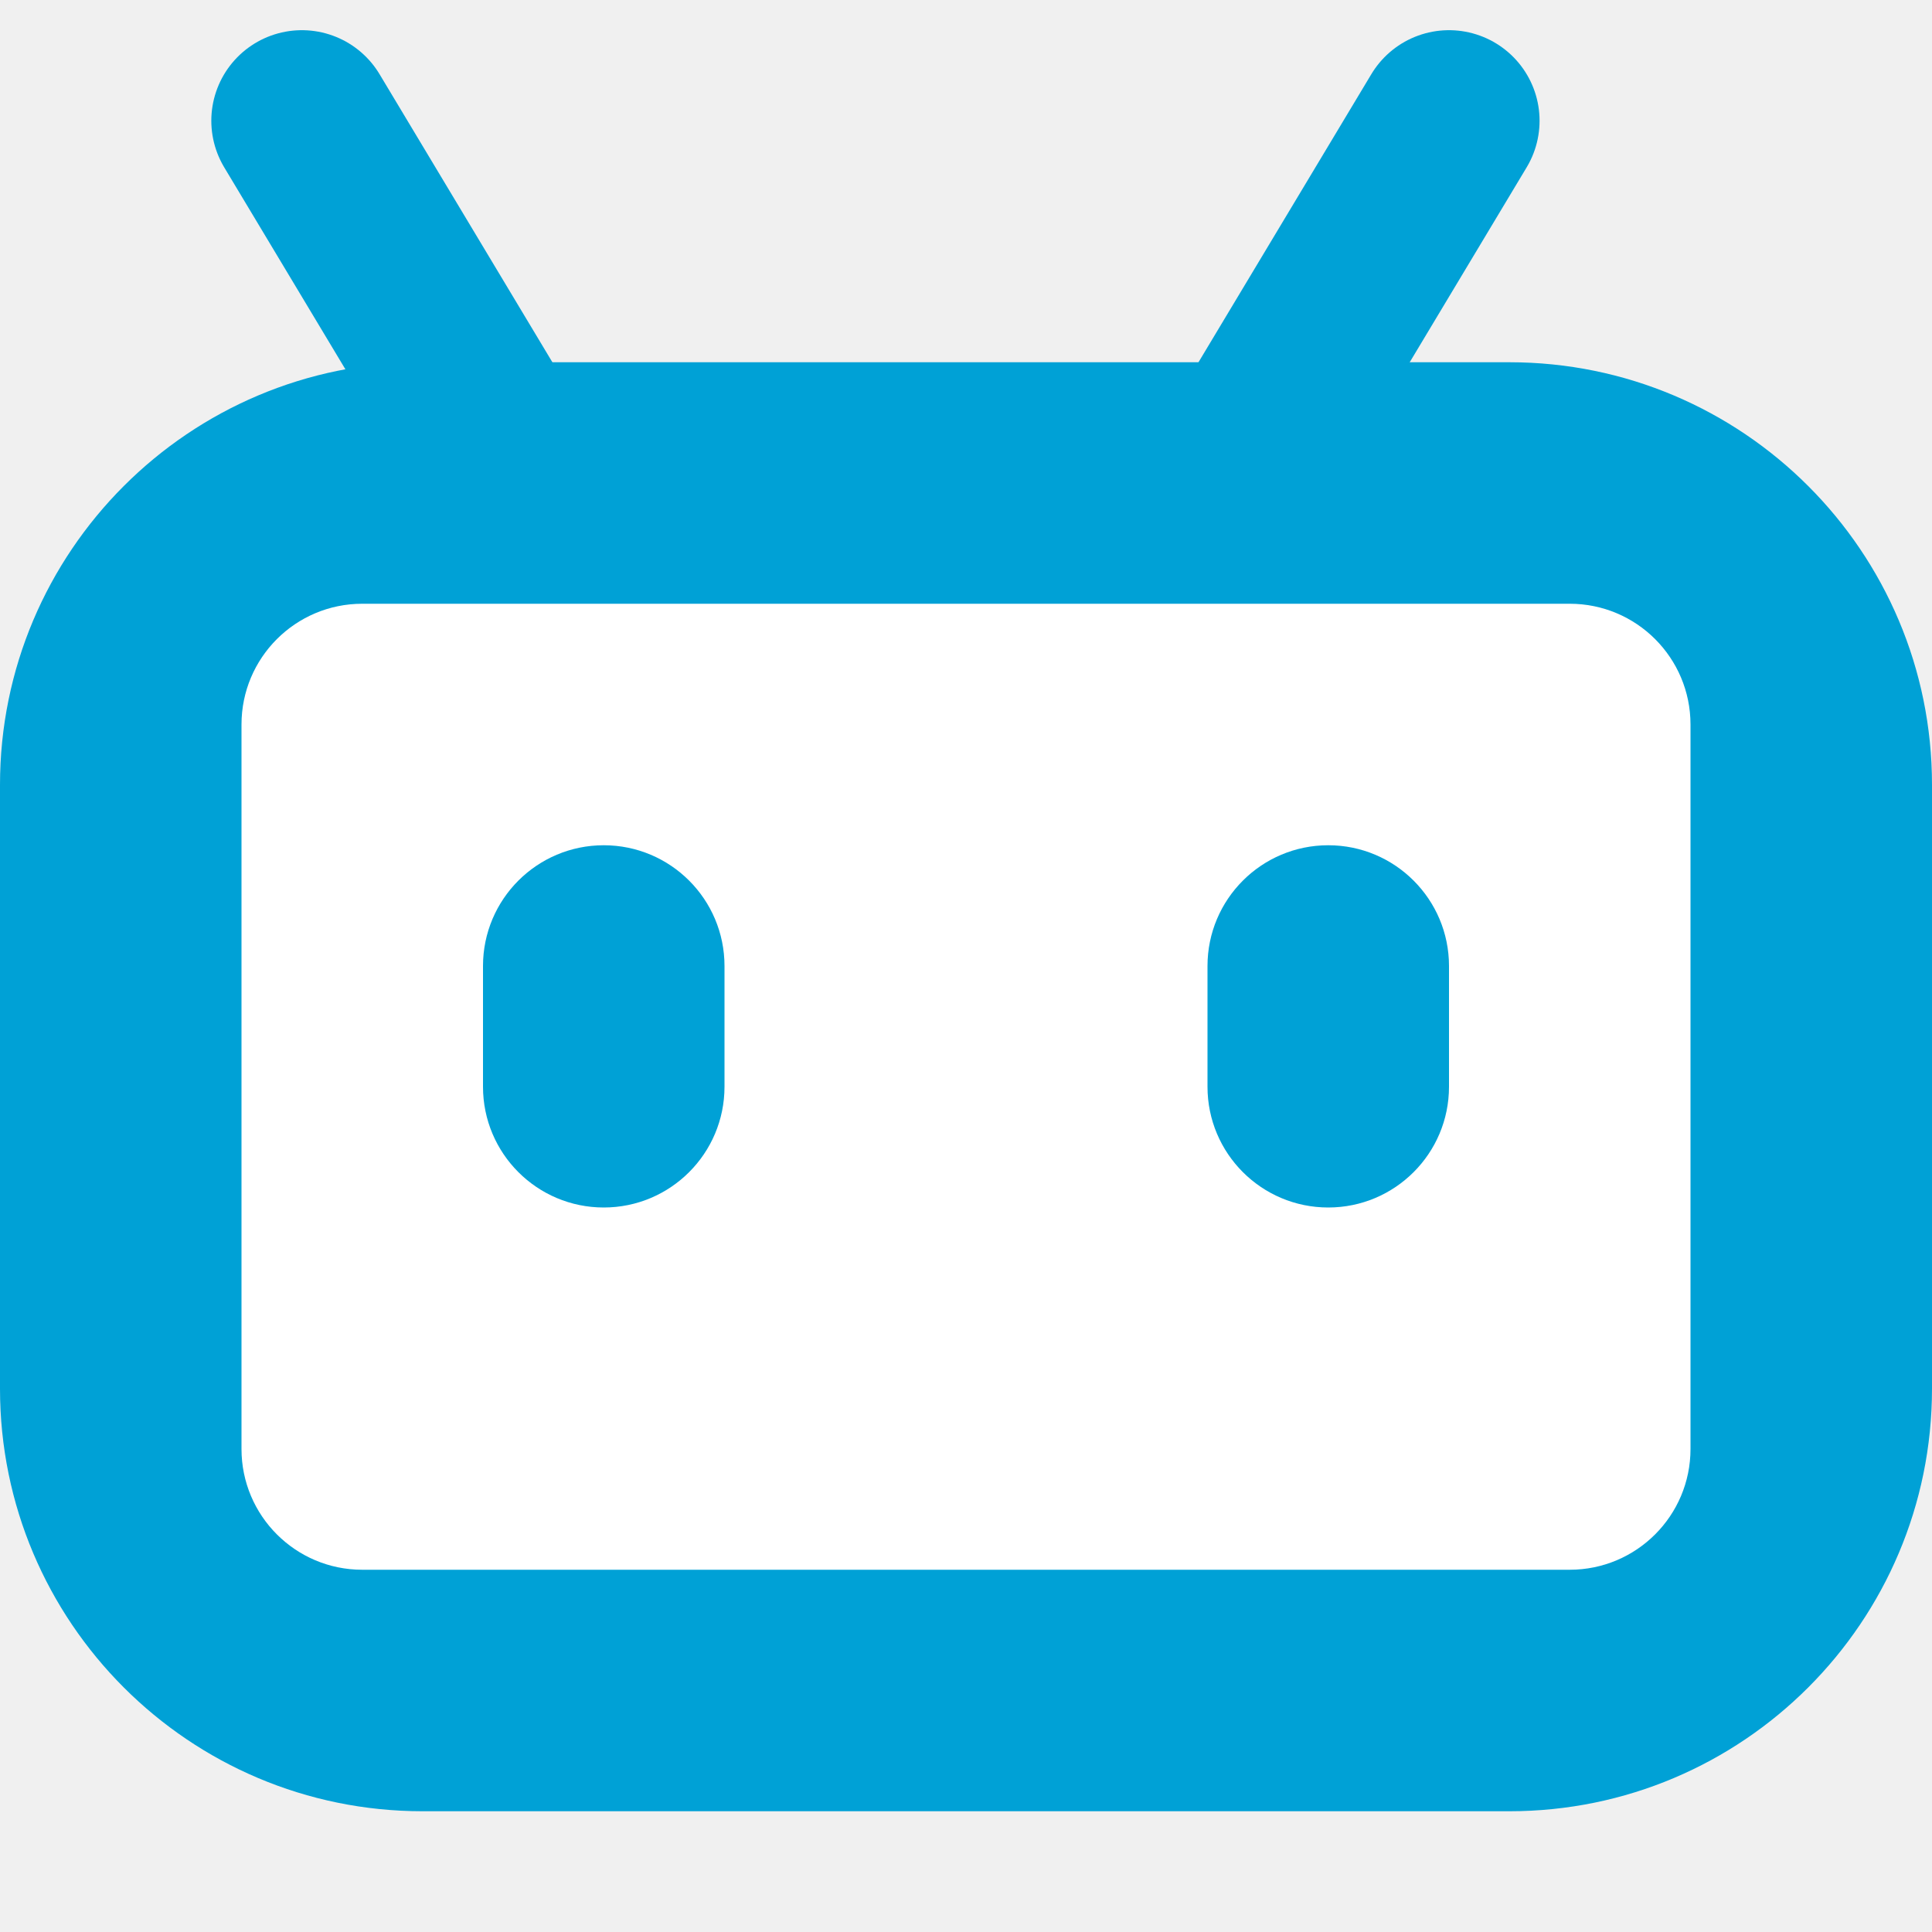
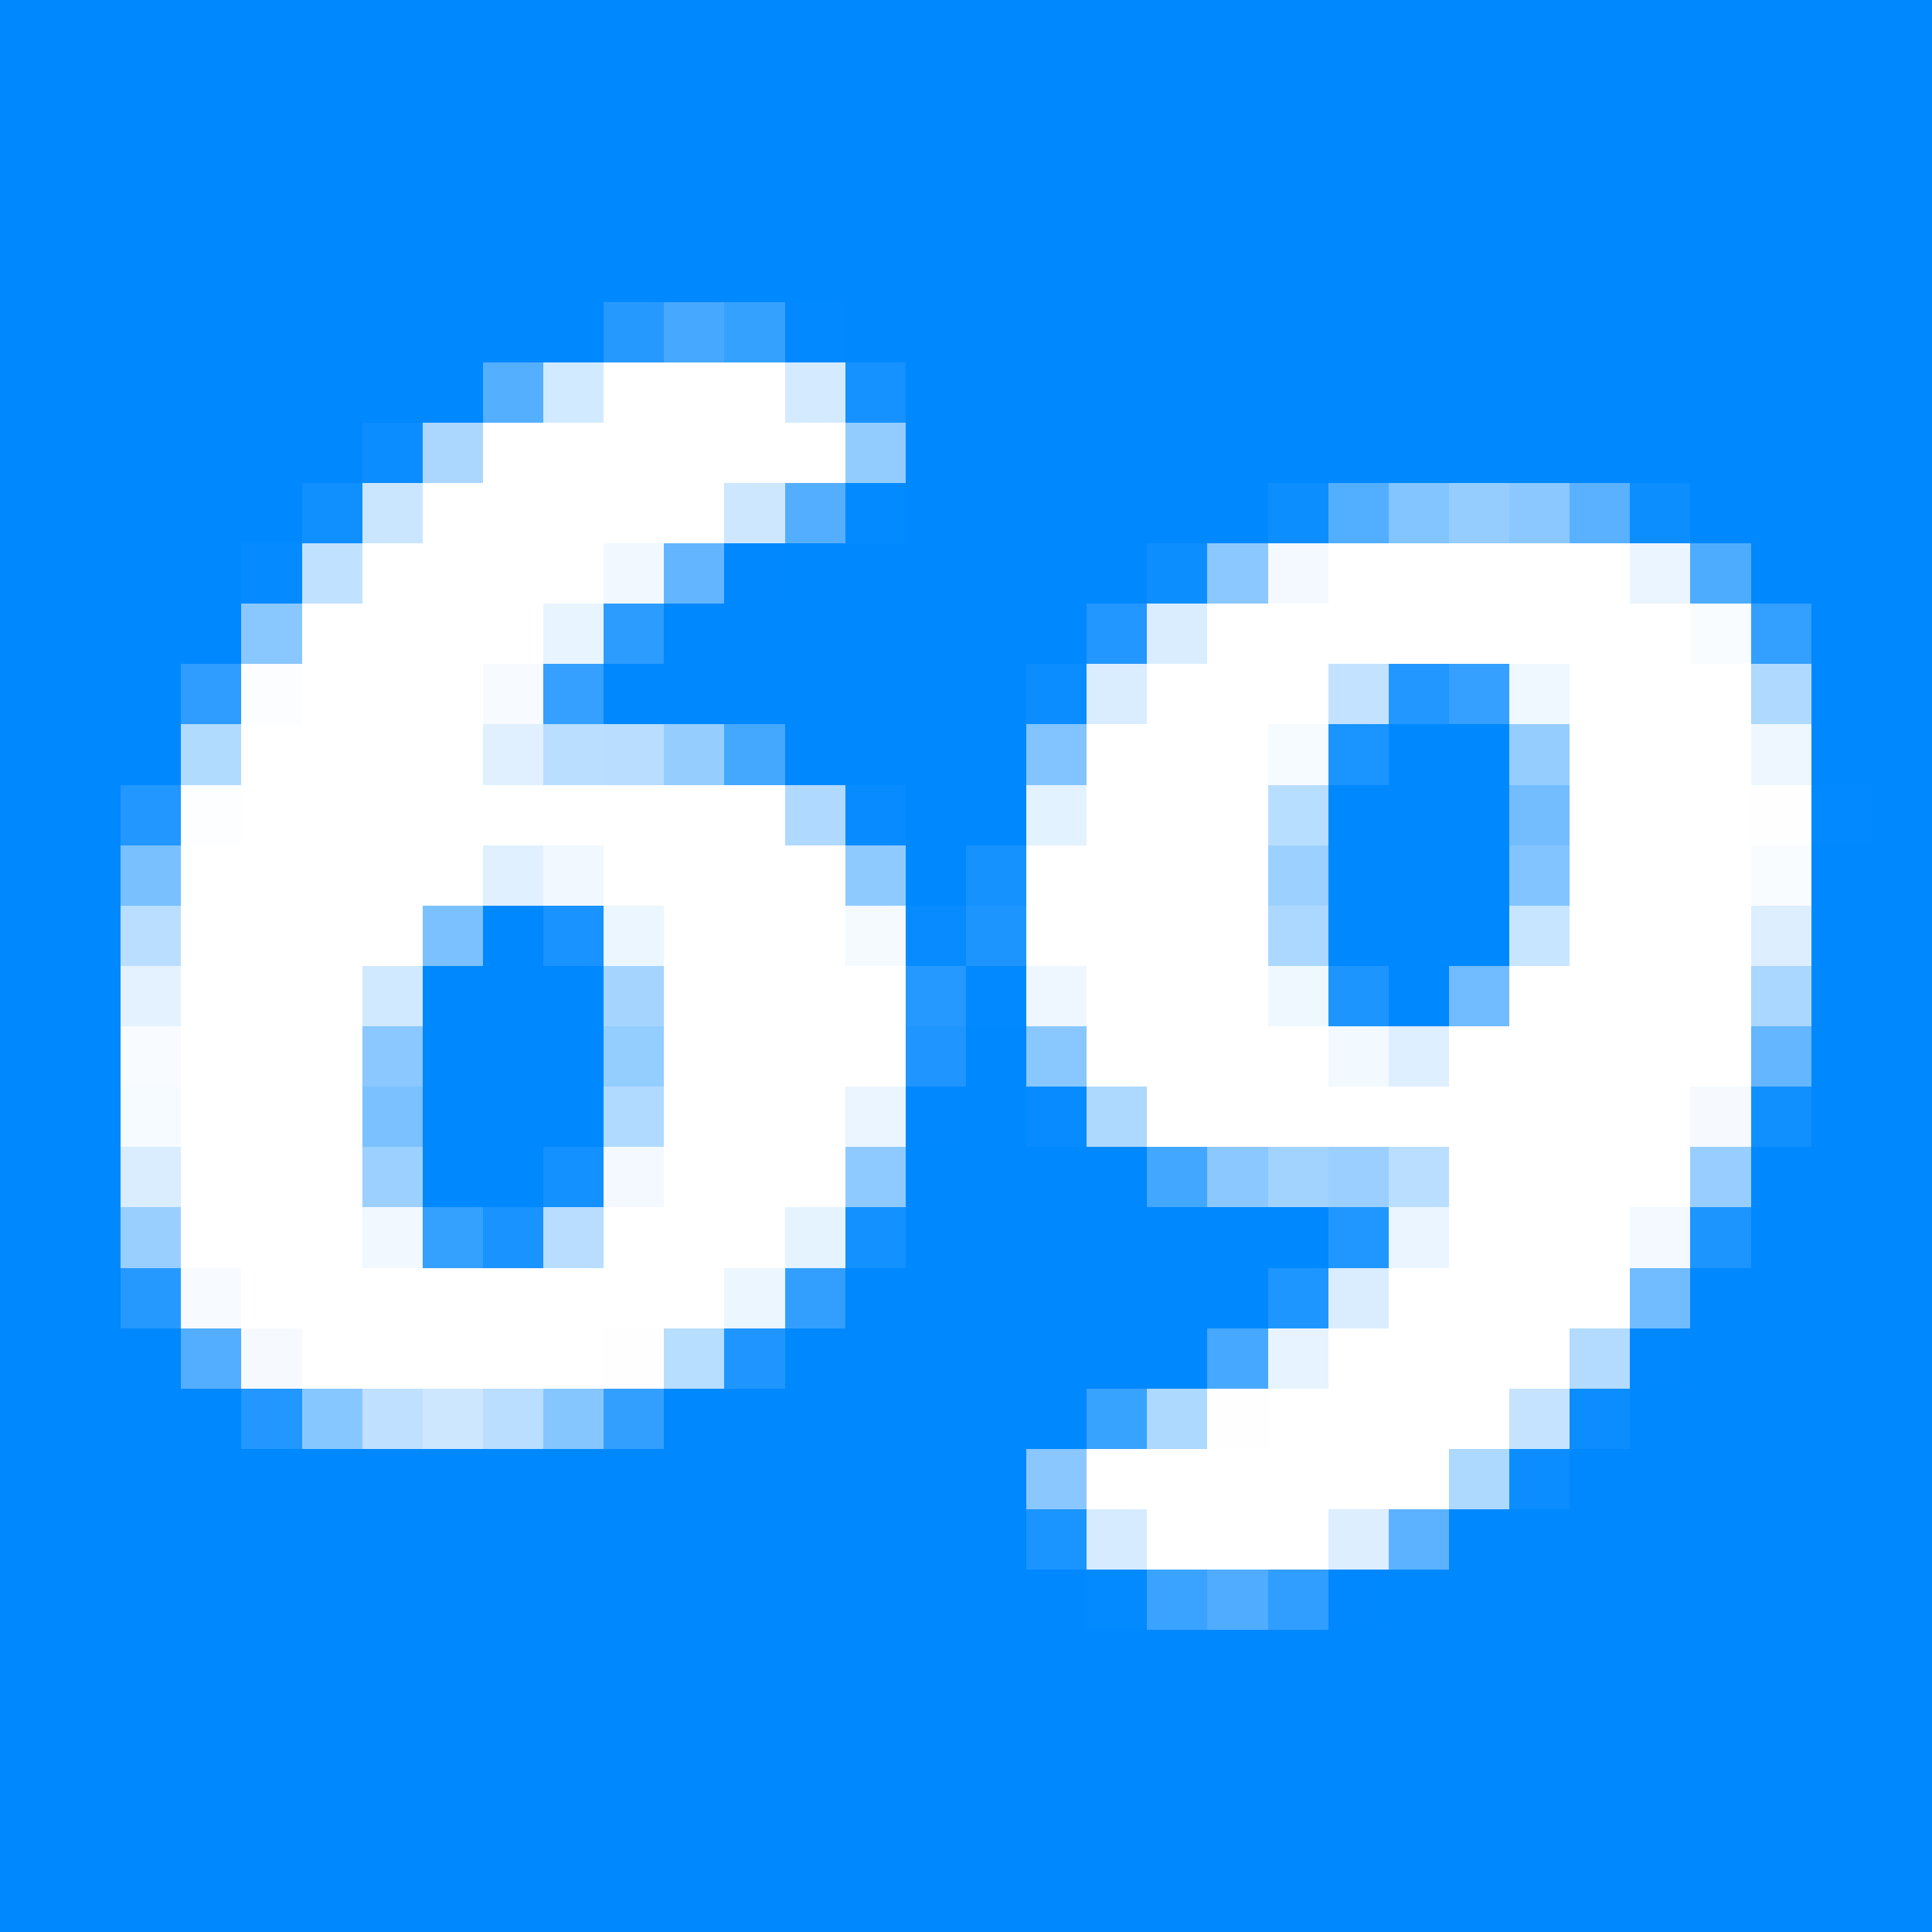
- <svg xmlns="http://www.w3.org/2000/svg" width="32" height="32" viewBox="0 0 32 32" data-n="bilibili-platform-icon">
-   <path fill="none" stroke="#00a1d6" stroke-linecap="round" stroke-width="3" d="m8 7-3-5m16 5 3-5" data-n="bilibili-icon-path-1" />
-   <path fill="#00a1d6" d="M7 6h18a7 7 0 0 1 7 7v10a7 7 0 0 1-7 7H7a7 7 0 0 1-7-7V13a7 7 0 0 1 7-7Z" data-n="bilibili-icon-path-2" />
-   <path fill="#fff" d="M6 10h20a2 2 0 0 1 2 2v12a2 2 0 0 1-2 2H6a2 2 0 0 1-2-2V12a2 2 0 0 1 2-2Z" data-n="bilibili-icon-path-3" />
-   <rect x="8" y="14" width="4" height="6" rx="2" fill="#00a1d6" data-n="bilibili-icon-rect-4" />
-   <rect x="20" y="14" width="4" height="6" rx="2" fill="#00a1d6" data-n="bilibili-icon-rect-5" />
+ <svg xmlns="http://www.w3.org/2000/svg" width="32" height="32" viewBox="0 0 32 32" shape-rendering="crispEdges" data-n="69shuba-platform-icon">
+   <path fill="#0088ff" d="M0 0h32v5h-32ZM0 5h10v1h-10ZM14 5h18v1h-18ZM0 6h8v1h-8ZM15 6h17v2h-17ZM0 7h6v1h-6ZM0 8h5v1h-5ZM15 8h6v1h-6ZM28 8h4v1h-4ZM0 9h4v2h-4ZM13 9h6v1h-6ZM29 9h3v1h-3ZM11 10h7v1h-7ZM30 10h2v3h-2ZM0 11h3v2h-3ZM10 11h7v1h-7ZM13 12h4v1h-4ZM23 12h2v1h-2ZM0 13h2v9h-2ZM15 13h2v1h-2ZM22 13h3v3h-3ZM31 13h1v1h-1ZM15 14h1v1h-1ZM30 14h2v5h-2ZM8 15h1v1h-1ZM7 16h3v3h-3ZM23 16h1v1h-1ZM16 17h1v2h-1ZM7 19h2v1h-2ZM15 19h4v1h-4ZM29 19h3v2h-3ZM15 20h7v1h-7ZM14 21h7v1h-7ZM28 21h4v2h-4ZM0 22h3v1h-3ZM13 22h7v1h-7ZM0 23h4v1h-4ZM11 23h7v1h-7ZM27 23h5v1h-5ZM0 24h17v2h-17ZM26 24h6v1h-6ZM24 25h8v1h-8ZM0 26h18v1h-18ZM23 26h9v1h-9ZM0 27h32v5h-32Z" data-n="69shuba-favicon-color-0088ffff" />
+   <path fill="#2699ff" d="M10 5h1v1h-1ZM2 21h1v1h-1Z" data-n="69shuba-favicon-color-2699ffff" />
+   <path fill="#46a8ff" d="M11 5h1v1h-1ZM20 22h1v1h-1Z" data-n="69shuba-favicon-color-46a8ffff" />
+   <path fill="#35a1ff" d="M12 5h1v1h-1Z" data-n="69shuba-favicon-color-35a1ffff" />
+   <path fill="#0389ff" d="M13 5h1v1h-1ZM16 16h1v1h-1Z" data-n="69shuba-favicon-color-0389ffff" />
+   <path fill="#55afff" d="M8 6h1v1h-1Z" data-n="69shuba-favicon-color-55afffff" />
+   <path fill="#d2eaff" d="M9 6h1v1h-1Z" data-n="69shuba-favicon-color-d2eaffff" />
+   <path fill="#ffffff" d="M10 6h3v1h-3ZM8 7h6v1h-6ZM7 8h5v1h-5ZM6 9h4v1h-4ZM22 9h5v1h-5ZM5 10h4v1h-4ZM20 10h8v1h-8ZM5 11h3v1h-3ZM19 11h3v1h-3ZM26 11h3v5h-3ZM4 12h4v1h-4ZM18 12h3v2h-3ZM4 13h9v1h-9ZM3 14h5v1h-5ZM10 14h4v1h-4ZM17 14h4v2h-4ZM3 15h4v1h-4ZM11 15h3v1h-3ZM3 16h3v5h-3ZM11 16h4v2h-4ZM18 16h3v1h-3ZM25 16h4v1h-4ZM18 17h4v1h-4ZM24 17h5v1h-5ZM11 18h3v2h-3ZM19 18h9v1h-9ZM24 19h4v1h-4ZM10 20h3v1h-3ZM24 20h3v1h-3ZM4 21h8v1h-8ZM23 21h4v1h-4ZM5 22h5v1h-5ZM22 22h4v1h-4ZM21 23h4v1h-4ZM18 24h6v1h-6ZM19 25h3v1h-3Z" data-n="69shuba-favicon-color-ffffffff" />
+   <path fill="#d4eaff" d="M13 6h1v1h-1Z" data-n="69shuba-favicon-color-d4eaffff" />
+   <path fill="#1592ff" d="M14 6h1v1h-1Z" data-n="69shuba-favicon-color-1592ffff" />
+   <path fill="#0c8dff" d="M6 7h1v1h-1ZM17 11h1v1h-1ZM26 23h1v1h-1Z" data-n="69shuba-favicon-color-0c8dffff" />
+   <path fill="#abd7ff" d="M7 7h1v1h-1Z" data-n="69shuba-favicon-color-abd7ffff" />
+   <path fill="#92ccff" d="M14 7h1v1h-1Z" data-n="69shuba-favicon-color-92ccffff" />
+   <path fill="#108fff" d="M5 8h1v1h-1ZM29 18h1v1h-1Z" data-n="69shuba-favicon-color-108fffff" />
+   <path fill="#cae6ff" d="M6 8h1v1h-1Z" data-n="69shuba-favicon-color-cae6ffff" />
+   <path fill="#cce7ff" d="M12 8h1v1h-1Z" data-n="69shuba-favicon-color-cce7ffff" />
+   <path fill="#54aeff" d="M13 8h1v1h-1Z" data-n="69shuba-favicon-color-54aeffff" />
+   <path fill="#048aff" d="M14 8h1v1h-1ZM18 26h1v1h-1Z" data-n="69shuba-favicon-color-048affff" />
+   <path fill="#0d8eff" d="M21 8h1v1h-1ZM19 9h1v1h-1Z" data-n="69shuba-favicon-color-0d8effff" />
+   <path fill="#52aeff" d="M22 8h1v1h-1Z" data-n="69shuba-favicon-color-52aeffff" />
+   <path fill="#82c5ff" d="M23 8h1v1h-1Z" data-n="69shuba-favicon-color-82c5ffff" />
+   <path fill="#95cdff" d="M24 8h1v1h-1ZM11 12h1v1h-1ZM25 12h1v1h-1Z" data-n="69shuba-favicon-color-95cdffff" />
+   <path fill="#8ac8ff" d="M25 8h1v1h-1ZM6 17h1v1h-1ZM20 19h1v1h-1Z" data-n="69shuba-favicon-color-8ac8ffff" />
+   <path fill="#5ab1ff" d="M26 8h1v1h-1Z" data-n="69shuba-favicon-color-5ab1ffff" />
+   <path fill="#0c8eff" d="M27 8h1v1h-1Z" data-n="69shuba-favicon-color-0c8effff" />
+   <path fill="#058aff" d="M4 9h1v1h-1Z" data-n="69shuba-favicon-color-058affff" />
+   <path fill="#c0e1ff" d="M5 9h1v1h-1Z" data-n="69shuba-favicon-color-c0e1ffff" />
+   <path fill="#f1f8ff" d="M10 9h1v1h-1ZM9 14h1v1h-1ZM6 20h1v1h-1Z" data-n="69shuba-favicon-color-f1f8ffff" />
+   <path fill="#63b5ff" d="M11 9h1v1h-1Z" data-n="69shuba-favicon-color-63b5ffff" />
+   <path fill="#0188ff" d="M12 9h1v1h-1ZM15 18h1v1h-1ZM27 22h1v1h-1ZM22 26h1v1h-1Z" data-n="69shuba-favicon-color-0188ffff" />
+   <path fill="#8bc8ff" d="M20 9h1v1h-1Z" data-n="69shuba-favicon-color-8bc8ffff" />
+   <path fill="#f3f9ff" d="M21 9h1v1h-1ZM10 19h1v1h-1Z" data-n="69shuba-favicon-color-f3f9ffff" />
+   <path fill="#ebf5ff" d="M27 9h1v1h-1ZM14 18h1v1h-1Z" data-n="69shuba-favicon-color-ebf5ffff" />
+   <path fill="#4eacff" d="M28 9h1v1h-1Z" data-n="69shuba-favicon-color-4eacffff" />
+   <path fill="#88c7ff" d="M4 10h1v1h-1ZM17 17h1v1h-1Z" data-n="69shuba-favicon-color-88c7ffff" />
+   <path fill="#e8f4ff" d="M9 10h1v1h-1Z" data-n="69shuba-favicon-color-e8f4ffff" />
+   <path fill="#2d9cff" d="M10 10h1v1h-1Z" data-n="69shuba-favicon-color-2d9cffff" />
+   <path fill="#2297ff" d="M18 10h1v1h-1ZM2 13h1v1h-1Z" data-n="69shuba-favicon-color-2297ffff" />
+   <path fill="#d9edff" d="M19 10h1v1h-1ZM22 21h1v1h-1Z" data-n="69shuba-favicon-color-d9edffff" />
+   <path fill="#f9fcff" d="M28 10h1v1h-1ZM29 14h1v1h-1Z" data-n="69shuba-favicon-color-f9fcffff" />
+   <path fill="#339fff" d="M29 10h1v1h-1Z" data-n="69shuba-favicon-color-339fffff" />
+   <path fill="#2e9dff" d="M3 11h1v1h-1Z" data-n="69shuba-favicon-color-2e9dffff" />
+   <path fill="#fbfdff" d="M4 11h1v1h-1Z" data-n="69shuba-favicon-color-fbfdffff" />
+   <path fill="#f7fbff" d="M8 11h1v1h-1ZM3 21h1v1h-1Z" data-n="69shuba-favicon-color-f7fbffff" />
+   <path fill="#35a0ff" d="M9 11h1v1h-1ZM24 11h1v1h-1Z" data-n="69shuba-favicon-color-35a0ffff" />
+   <path fill="#daedff" d="M18 11h1v1h-1ZM2 19h1v1h-1Z" data-n="69shuba-favicon-color-daedffff" />
+   <path fill="#c2e2ff" d="M22 11h1v1h-1Z" data-n="69shuba-favicon-color-c2e2ffff" />
+   <path fill="#2197ff" d="M23 11h1v1h-1ZM4 23h1v1h-1Z" data-n="69shuba-favicon-color-2197ffff" />
+   <path fill="#eff7ff" d="M25 11h1v1h-1Z" data-n="69shuba-favicon-color-eff7ffff" />
+   <path fill="#afd9ff" d="M29 11h1v1h-1ZM13 13h1v1h-1Z" data-n="69shuba-favicon-color-afd9ffff" />
+   <path fill="#b1daff" d="M3 12h1v1h-1Z" data-n="69shuba-favicon-color-b1daffff" />
+   <path fill="#e0f0ff" d="M8 12h1v1h-1ZM8 14h1v1h-1Z" data-n="69shuba-favicon-color-e0f0ffff" />
+   <path fill="#b9deff" d="M9 12h1v1h-1ZM8 23h1v1h-1Z" data-n="69shuba-favicon-color-b9deffff" />
+   <path fill="#b8ddff" d="M10 12h1v1h-1ZM9 20h1v1h-1Z" data-n="69shuba-favicon-color-b8ddffff" />
+   <path fill="#45a8ff" d="M12 12h1v1h-1Z" data-n="69shuba-favicon-color-45a8ffff" />
+   <path fill="#82c4ff" d="M17 12h1v1h-1ZM25 14h1v1h-1Z" data-n="69shuba-favicon-color-82c4ffff" />
+   <path fill="#f6fbff" d="M21 12h1v1h-1ZM2 18h1v1h-1Z" data-n="69shuba-favicon-color-f6fbffff" />
+   <path fill="#1a94ff" d="M22 12h1v1h-1ZM17 25h1v1h-1Z" data-n="69shuba-favicon-color-1a94ffff" />
+   <path fill="#eef7ff" d="M29 12h1v1h-1ZM17 16h1v1h-1Z" data-n="69shuba-favicon-color-eef7ffff" />
+   <path fill="#fdfeff" d="M3 13h1v1h-1Z" data-n="69shuba-favicon-color-fdfeffff" />
+   <path fill="#088bff" d="M14 13h1v1h-1Z" data-n="69shuba-favicon-color-088bffff" />
+   <path fill="#e3f2ff" d="M17 13h1v1h-1Z" data-n="69shuba-favicon-color-e3f2ffff" />
+   <path fill="#b8deff" d="M21 13h1v1h-1Z" data-n="69shuba-favicon-color-b8deffff" />
+   <path fill="#73bdff" d="M25 13h1v1h-1Z" data-n="69shuba-favicon-color-73bdffff" />
+   <path fill="#fefeff" d="M29 13h1v1h-1ZM10 22h1v1h-1ZM20 23h1v1h-1Z" data-n="69shuba-favicon-color-fefeffff" />
+   <path fill="#0289ff" d="M30 13h1v1h-1Z" data-n="69shuba-favicon-color-0289ffff" />
+   <path fill="#78c0ff" d="M2 14h1v1h-1Z" data-n="69shuba-favicon-color-78c0ffff" />
+   <path fill="#8fcaff" d="M14 14h1v1h-1Z" data-n="69shuba-favicon-color-8fcaffff" />
+   <path fill="#1692ff" d="M16 14h1v1h-1Z" data-n="69shuba-favicon-color-1692ffff" />
+   <path fill="#9cd0ff" d="M21 14h1v1h-1ZM6 19h1v1h-1Z" data-n="69shuba-favicon-color-9cd0ffff" />
+   <path fill="#badeff" d="M2 15h1v1h-1ZM23 19h1v1h-1Z" data-n="69shuba-favicon-color-badeffff" />
+   <path fill="#7bc1ff" d="M7 15h1v1h-1ZM6 18h1v1h-1Z" data-n="69shuba-favicon-color-7bc1ffff" />
+   <path fill="#1893ff" d="M9 15h1v1h-1ZM8 20h1v1h-1Z" data-n="69shuba-favicon-color-1893ffff" />
+   <path fill="#ecf6ff" d="M10 15h1v1h-1Z" data-n="69shuba-favicon-color-ecf6ffff" />
+   <path fill="#f4faff" d="M14 15h1v1h-1Z" data-n="69shuba-favicon-color-f4faffff" />
+   <path fill="#078bff" d="M15 15h1v1h-1ZM17 18h1v1h-1Z" data-n="69shuba-favicon-color-078bffff" />
+   <path fill="#1d95ff" d="M16 15h1v1h-1Z" data-n="69shuba-favicon-color-1d95ffff" />
+   <path fill="#acd8ff" d="M21 15h1v1h-1Z" data-n="69shuba-favicon-color-acd8ffff" />
+   <path fill="#c8e5ff" d="M25 15h1v1h-1Z" data-n="69shuba-favicon-color-c8e5ffff" />
+   <path fill="#dceeff" d="M29 15h1v1h-1ZM22 25h1v1h-1Z" data-n="69shuba-favicon-color-dceeffff" />
+   <path fill="#e4f2ff" d="M2 16h1v1h-1Z" data-n="69shuba-favicon-color-e4f2ffff" />
+   <path fill="#d0e9ff" d="M6 16h1v1h-1Z" data-n="69shuba-favicon-color-d0e9ffff" />
+   <path fill="#a5d5ff" d="M10 16h1v1h-1Z" data-n="69shuba-favicon-color-a5d5ffff" />
+   <path fill="#2599ff" d="M15 16h1v1h-1Z" data-n="69shuba-favicon-color-2599ffff" />
+   <path fill="#f0f8ff" d="M21 16h1v1h-1Z" data-n="69shuba-favicon-color-f0f8ffff" />
+   <path fill="#1c95ff" d="M22 16h1v1h-1ZM28 20h1v1h-1Z" data-n="69shuba-favicon-color-1c95ffff" />
+   <path fill="#71bcff" d="M24 16h1v1h-1Z" data-n="69shuba-favicon-color-71bcffff" />
+   <path fill="#aad7ff" d="M29 16h1v1h-1Z" data-n="69shuba-favicon-color-aad7ffff" />
+   <path fill="#f8fbff" d="M2 17h1v1h-1Z" data-n="69shuba-favicon-color-f8fbffff" />
+   <path fill="#94cdff" d="M10 17h1v1h-1Z" data-n="69shuba-favicon-color-94cdffff" />
+   <path fill="#1e95ff" d="M15 17h1v1h-1Z" data-n="69shuba-favicon-color-1e95ffff" />
+   <path fill="#f2f9ff" d="M22 17h1v1h-1Z" data-n="69shuba-favicon-color-f2f9ffff" />
+   <path fill="#deefff" d="M23 17h1v1h-1Z" data-n="69shuba-favicon-color-deefffff" />
+   <path fill="#63b6ff" d="M29 17h1v1h-1Z" data-n="69shuba-favicon-color-63b6ffff" />
+   <path fill="#b0daff" d="M10 18h1v1h-1Z" data-n="69shuba-favicon-color-b0daffff" />
+   <path fill="#add8ff" d="M18 18h1v1h-1ZM19 23h1v1h-1ZM24 24h1v1h-1Z" data-n="69shuba-favicon-color-add8ffff" />
+   <path fill="#f6faff" d="M28 18h1v1h-1ZM4 22h1v1h-1Z" data-n="69shuba-favicon-color-f6faffff" />
+   <path fill="#1391ff" d="M9 19h1v1h-1ZM14 20h1v1h-1Z" data-n="69shuba-favicon-color-1391ffff" />
+   <path fill="#8ecaff" d="M14 19h1v1h-1Z" data-n="69shuba-favicon-color-8ecaffff" />
+   <path fill="#42a7ff" d="M19 19h1v1h-1Z" data-n="69shuba-favicon-color-42a7ffff" />
+   <path fill="#a2d3ff" d="M21 19h1v1h-1Z" data-n="69shuba-favicon-color-a2d3ffff" />
+   <path fill="#9acfff" d="M22 19h1v1h-1Z" data-n="69shuba-favicon-color-9acfffff" />
+   <path fill="#97ceff" d="M28 19h1v1h-1Z" data-n="69shuba-favicon-color-97ceffff" />
+   <path fill="#98cfff" d="M2 20h1v1h-1Z" data-n="69shuba-favicon-color-98cfffff" />
+   <path fill="#34a0ff" d="M7 20h1v1h-1Z" data-n="69shuba-favicon-color-34a0ffff" />
+   <path fill="#e5f3ff" d="M13 20h1v1h-1Z" data-n="69shuba-favicon-color-e5f3ffff" />
+   <path fill="#2096ff" d="M22 20h1v1h-1Z" data-n="69shuba-favicon-color-2096ffff" />
+   <path fill="#eaf5ff" d="M23 20h1v1h-1Z" data-n="69shuba-favicon-color-eaf5ffff" />
+   <path fill="#f4f9ff" d="M27 20h1v1h-1Z" data-n="69shuba-favicon-color-f4f9ffff" />
+   <path fill="#ebf6ff" d="M12 21h1v1h-1Z" data-n="69shuba-favicon-color-ebf6ffff" />
+   <path fill="#329fff" d="M13 21h1v1h-1ZM10 23h1v1h-1Z" data-n="69shuba-favicon-color-329fffff" />
+   <path fill="#1e96ff" d="M21 21h1v1h-1Z" data-n="69shuba-favicon-color-1e96ffff" />
+   <path fill="#70bcff" d="M27 21h1v1h-1Z" data-n="69shuba-favicon-color-70bcffff" />
+   <path fill="#53aeff" d="M3 22h1v1h-1Z" data-n="69shuba-favicon-color-53aeffff" />
+   <path fill="#b7ddff" d="M11 22h1v1h-1Z" data-n="69shuba-favicon-color-b7ddffff" />
+   <path fill="#1f96ff" d="M12 22h1v1h-1Z" data-n="69shuba-favicon-color-1f96ffff" />
+   <path fill="#e7f4ff" d="M21 22h1v1h-1Z" data-n="69shuba-favicon-color-e7f4ffff" />
+   <path fill="#b2dbff" d="M26 22h1v1h-1Z" data-n="69shuba-favicon-color-b2dbffff" />
+   <path fill="#87c7ff" d="M5 23h1v1h-1Z" data-n="69shuba-favicon-color-87c7ffff" />
+   <path fill="#bfe1ff" d="M6 23h1v1h-1Z" data-n="69shuba-favicon-color-bfe1ffff" />
+   <path fill="#cde7ff" d="M7 23h1v1h-1Z" data-n="69shuba-favicon-color-cde7ffff" />
+   <path fill="#86c6ff" d="M9 23h1v1h-1Z" data-n="69shuba-favicon-color-86c6ffff" />
+   <path fill="#38a2ff" d="M18 23h1v1h-1Z" data-n="69shuba-favicon-color-38a2ffff" />
+   <path fill="#c5e3ff" d="M25 23h1v1h-1Z" data-n="69shuba-favicon-color-c5e3ffff" />
+   <path fill="#8ac7ff" d="M17 24h1v1h-1Z" data-n="69shuba-favicon-color-8ac7ffff" />
+   <path fill="#0b8dff" d="M25 24h1v1h-1Z" data-n="69shuba-favicon-color-0b8dffff" />
+   <path fill="#d6ebff" d="M18 25h1v1h-1Z" data-n="69shuba-favicon-color-d6ebffff" />
+   <path fill="#5cb2ff" d="M23 25h1v1h-1Z" data-n="69shuba-favicon-color-5cb2ffff" />
+   <path fill="#3aa3ff" d="M19 26h1v1h-1Z" data-n="69shuba-favicon-color-3aa3ffff" />
+   <path fill="#4facff" d="M20 26h1v1h-1Z" data-n="69shuba-favicon-color-4facffff" />
+   <path fill="#309eff" d="M21 26h1v1h-1Z" data-n="69shuba-favicon-color-309effff" />
</svg>
